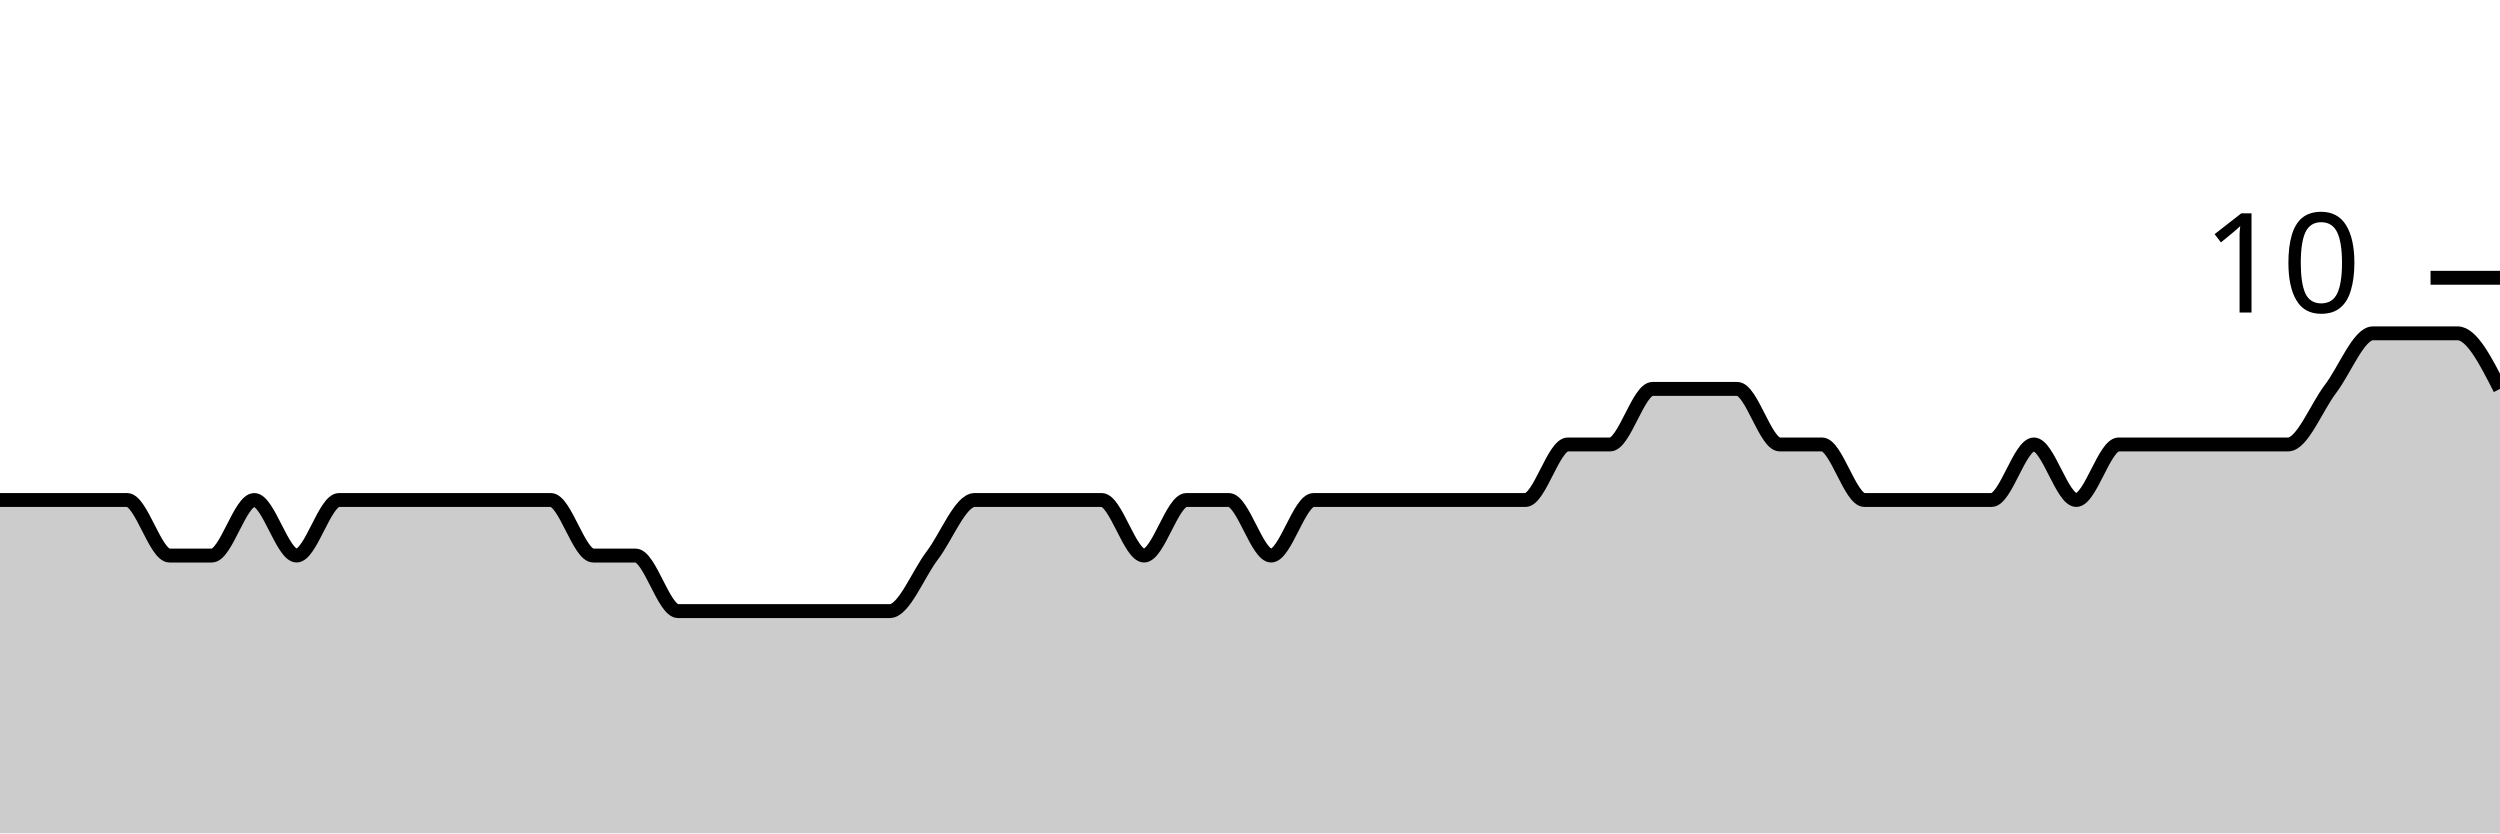
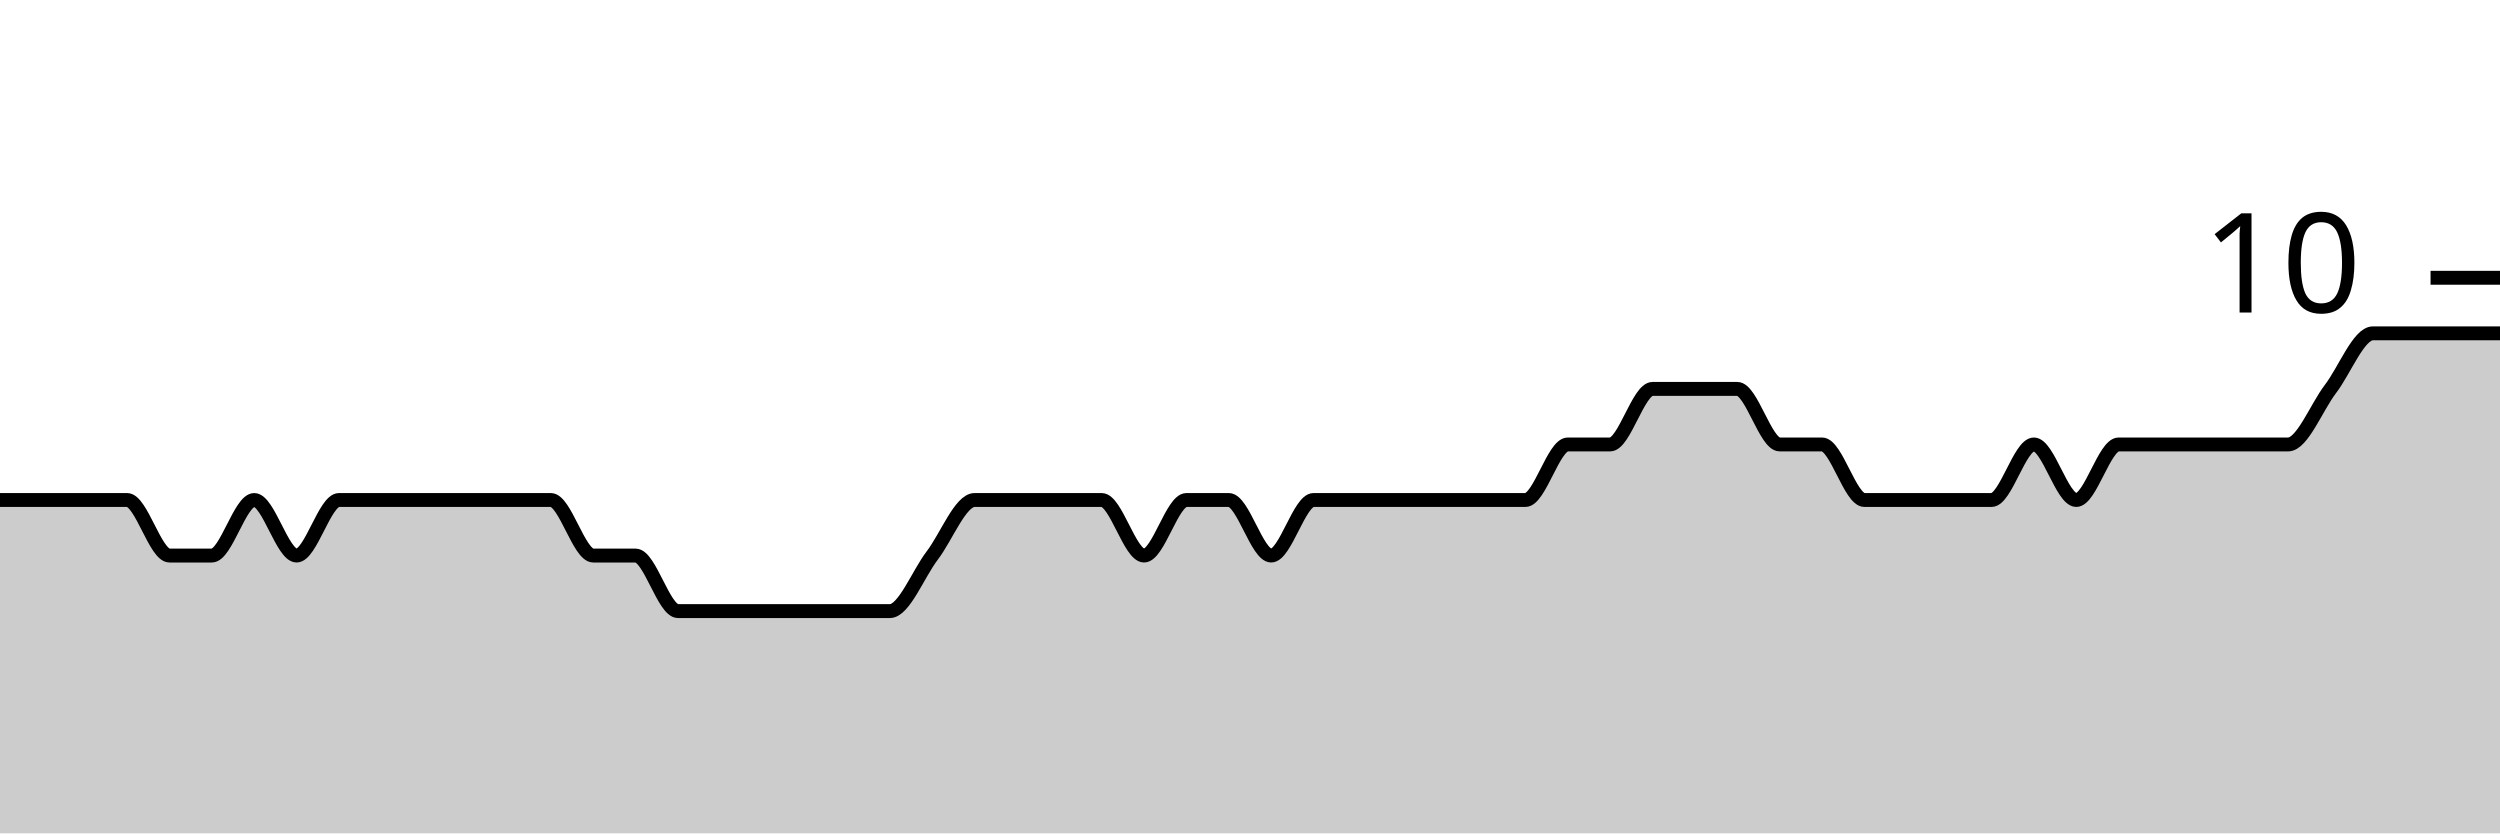
<svg xmlns="http://www.w3.org/2000/svg" viewBox="0 0 180 60">
  <g transform="translate(0,20)">
-     <path class="area" fill="rgba(0, 0, 0, 0.2)" d="M0,16C1.017,16,2.034,16,3.051,16C4.068,16,5.085,16,6.102,16C7.119,16,8.136,16,9.153,16C10.169,16,11.186,20,12.203,20C13.22,20,14.237,20,15.254,20C16.271,20,17.288,16,18.305,16C19.322,16,20.339,20,21.356,20C22.373,20,23.39,16,24.407,16C25.424,16,26.441,16,27.458,16C28.475,16,29.492,16,30.508,16C31.525,16,32.542,16,33.559,16C34.576,16,35.593,16,36.61,16C37.627,16,38.644,16,39.661,16C40.678,16,41.695,20,42.712,20C43.729,20,44.746,20,45.763,20C46.78,20,47.797,24,48.814,24C49.831,24,50.847,24,51.864,24C52.881,24,53.898,24,54.915,24C55.932,24,56.949,24,57.966,24C58.983,24,60,24,61.017,24C62.034,24,63.051,24,64.068,24C65.085,24,66.102,21.333,67.119,20C68.136,18.667,69.153,16,70.169,16C71.186,16,72.203,16,73.22,16C74.237,16,75.254,16,76.271,16C77.288,16,78.305,16,79.322,16C80.339,16,81.356,20,82.373,20C83.39,20,84.407,16,85.424,16C86.441,16,87.458,16,88.475,16C89.492,16,90.508,20,91.525,20C92.542,20,93.559,16,94.576,16C95.593,16,96.61,16,97.627,16C98.644,16,99.661,16,100.678,16C101.695,16,102.712,16,103.729,16C104.746,16,105.763,16,106.78,16C107.797,16,108.814,16,109.831,16C110.847,16,111.864,12,112.881,12C113.898,12,114.915,12,115.932,12C116.949,12,117.966,8,118.983,8C120,8,121.017,8,122.034,8C123.051,8,124.068,8,125.085,8C126.102,8,127.119,12,128.136,12C129.153,12,130.169,12,131.186,12C132.203,12,133.22,16,134.237,16C135.254,16,136.271,16,137.288,16C138.305,16,139.322,16,140.339,16C141.356,16,142.373,16,143.39,16C144.407,16,145.424,12,146.441,12C147.458,12,148.475,16,149.492,16C150.508,16,151.525,12,152.542,12C153.559,12,154.576,12,155.593,12C156.61,12,157.627,12,158.644,12C159.661,12,160.678,12,161.695,12C162.712,12,163.729,12,164.746,12C165.763,12,166.78,9.333,167.797,8C168.814,6.667,169.831,4,170.847,4C171.864,4,172.881,4,173.898,4C174.915,4,175.932,4,176.949,4C177.966,4,178.983,6,180,8L180,40C178.983,40,177.966,40,176.949,40C175.932,40,174.915,40,173.898,40C172.881,40,171.864,40,170.847,40C169.831,40,168.814,40,167.797,40C166.78,40,165.763,40,164.746,40C163.729,40,162.712,40,161.695,40C160.678,40,159.661,40,158.644,40C157.627,40,156.61,40,155.593,40C154.576,40,153.559,40,152.542,40C151.525,40,150.508,40,149.492,40C148.475,40,147.458,40,146.441,40C145.424,40,144.407,40,143.39,40C142.373,40,141.356,40,140.339,40C139.322,40,138.305,40,137.288,40C136.271,40,135.254,40,134.237,40C133.22,40,132.203,40,131.186,40C130.169,40,129.153,40,128.136,40C127.119,40,126.102,40,125.085,40C124.068,40,123.051,40,122.034,40C121.017,40,120,40,118.983,40C117.966,40,116.949,40,115.932,40C114.915,40,113.898,40,112.881,40C111.864,40,110.847,40,109.831,40C108.814,40,107.797,40,106.78,40C105.763,40,104.746,40,103.729,40C102.712,40,101.695,40,100.678,40C99.661,40,98.644,40,97.627,40C96.61,40,95.593,40,94.576,40C93.559,40,92.542,40,91.525,40C90.508,40,89.492,40,88.475,40C87.458,40,86.441,40,85.424,40C84.407,40,83.39,40,82.373,40C81.356,40,80.339,40,79.322,40C78.305,40,77.288,40,76.271,40C75.254,40,74.237,40,73.22,40C72.203,40,71.186,40,70.169,40C69.153,40,68.136,40,67.119,40C66.102,40,65.085,40,64.068,40C63.051,40,62.034,40,61.017,40C60,40,58.983,40,57.966,40C56.949,40,55.932,40,54.915,40C53.898,40,52.881,40,51.864,40C50.847,40,49.831,40,48.814,40C47.797,40,46.78,40,45.763,40C44.746,40,43.729,40,42.712,40C41.695,40,40.678,40,39.661,40C38.644,40,37.627,40,36.61,40C35.593,40,34.576,40,33.559,40C32.542,40,31.525,40,30.508,40C29.492,40,28.475,40,27.458,40C26.441,40,25.424,40,24.407,40C23.39,40,22.373,40,21.356,40C20.339,40,19.322,40,18.305,40C17.288,40,16.271,40,15.254,40C14.237,40,13.22,40,12.203,40C11.186,40,10.169,40,9.153,40C8.136,40,7.119,40,6.102,40C5.085,40,4.068,40,3.051,40C2.034,40,1.017,40,0,40Z" />
-     <path class="line" stroke="black" fill="none" d="M0,16C1.017,16,2.034,16,3.051,16C4.068,16,5.085,16,6.102,16C7.119,16,8.136,16,9.153,16C10.169,16,11.186,20,12.203,20C13.22,20,14.237,20,15.254,20C16.271,20,17.288,16,18.305,16C19.322,16,20.339,20,21.356,20C22.373,20,23.39,16,24.407,16C25.424,16,26.441,16,27.458,16C28.475,16,29.492,16,30.508,16C31.525,16,32.542,16,33.559,16C34.576,16,35.593,16,36.61,16C37.627,16,38.644,16,39.661,16C40.678,16,41.695,20,42.712,20C43.729,20,44.746,20,45.763,20C46.78,20,47.797,24,48.814,24C49.831,24,50.847,24,51.864,24C52.881,24,53.898,24,54.915,24C55.932,24,56.949,24,57.966,24C58.983,24,60,24,61.017,24C62.034,24,63.051,24,64.068,24C65.085,24,66.102,21.333,67.119,20C68.136,18.667,69.153,16,70.169,16C71.186,16,72.203,16,73.22,16C74.237,16,75.254,16,76.271,16C77.288,16,78.305,16,79.322,16C80.339,16,81.356,20,82.373,20C83.39,20,84.407,16,85.424,16C86.441,16,87.458,16,88.475,16C89.492,16,90.508,20,91.525,20C92.542,20,93.559,16,94.576,16C95.593,16,96.61,16,97.627,16C98.644,16,99.661,16,100.678,16C101.695,16,102.712,16,103.729,16C104.746,16,105.763,16,106.78,16C107.797,16,108.814,16,109.831,16C110.847,16,111.864,12,112.881,12C113.898,12,114.915,12,115.932,12C116.949,12,117.966,8,118.983,8C120,8,121.017,8,122.034,8C123.051,8,124.068,8,125.085,8C126.102,8,127.119,12,128.136,12C129.153,12,130.169,12,131.186,12C132.203,12,133.22,16,134.237,16C135.254,16,136.271,16,137.288,16C138.305,16,139.322,16,140.339,16C141.356,16,142.373,16,143.39,16C144.407,16,145.424,12,146.441,12C147.458,12,148.475,16,149.492,16C150.508,16,151.525,12,152.542,12C153.559,12,154.576,12,155.593,12C156.61,12,157.627,12,158.644,12C159.661,12,160.678,12,161.695,12C162.712,12,163.729,12,164.746,12C165.763,12,166.78,9.333,167.797,8C168.814,6.667,169.831,4,170.847,4C171.864,4,172.881,4,173.898,4C174.915,4,175.932,4,176.949,4C177.966,4,178.983,6,180,8" />
+     <path class="area" fill="rgba(0, 0, 0, 0.2)" d="M0,16C1.017,16,2.034,16,3.051,16C4.068,16,5.085,16,6.102,16C7.119,16,8.136,16,9.153,16C10.169,16,11.186,20,12.203,20C13.22,20,14.237,20,15.254,20C16.271,20,17.288,16,18.305,16C19.322,16,20.339,20,21.356,20C22.373,20,23.39,16,24.407,16C25.424,16,26.441,16,27.458,16C28.475,16,29.492,16,30.508,16C31.525,16,32.542,16,33.559,16C34.576,16,35.593,16,36.61,16C37.627,16,38.644,16,39.661,16C40.678,16,41.695,20,42.712,20C43.729,20,44.746,20,45.763,20C46.78,20,47.797,24,48.814,24C49.831,24,50.847,24,51.864,24C52.881,24,53.898,24,54.915,24C55.932,24,56.949,24,57.966,24C58.983,24,60,24,61.017,24C62.034,24,63.051,24,64.068,24C65.085,24,66.102,21.333,67.119,20C68.136,18.667,69.153,16,70.169,16C71.186,16,72.203,16,73.22,16C74.237,16,75.254,16,76.271,16C77.288,16,78.305,16,79.322,16C80.339,16,81.356,20,82.373,20C83.39,20,84.407,16,85.424,16C86.441,16,87.458,16,88.475,16C89.492,16,90.508,20,91.525,20C92.542,20,93.559,16,94.576,16C95.593,16,96.61,16,97.627,16C98.644,16,99.661,16,100.678,16C101.695,16,102.712,16,103.729,16C104.746,16,105.763,16,106.78,16C107.797,16,108.814,16,109.831,16C110.847,16,111.864,12,112.881,12C113.898,12,114.915,12,115.932,12C116.949,12,117.966,8,118.983,8C120,8,121.017,8,122.034,8C123.051,8,124.068,8,125.085,8C126.102,8,127.119,12,128.136,12C129.153,12,130.169,12,131.186,12C132.203,12,133.22,16,134.237,16C135.254,16,136.271,16,137.288,16C138.305,16,139.322,16,140.339,16C141.356,16,142.373,16,143.39,16C144.407,16,145.424,12,146.441,12C147.458,12,148.475,16,149.492,16C150.508,16,151.525,12,152.542,12C153.559,12,154.576,12,155.593,12C156.61,12,157.627,12,158.644,12C159.661,12,160.678,12,161.695,12C162.712,12,163.729,12,164.746,12C165.763,12,166.78,9.333,167.797,8C168.814,6.667,169.831,4,170.847,4C171.864,4,172.881,4,173.898,4C174.915,4,175.932,4,176.949,4C177.966,4,178.983,4,180,4L180,40C178.983,40,177.966,40,176.949,40C175.932,40,174.915,40,173.898,40C172.881,40,171.864,40,170.847,40C169.831,40,168.814,40,167.797,40C166.78,40,165.763,40,164.746,40C163.729,40,162.712,40,161.695,40C160.678,40,159.661,40,158.644,40C157.627,40,156.61,40,155.593,40C154.576,40,153.559,40,152.542,40C151.525,40,150.508,40,149.492,40C148.475,40,147.458,40,146.441,40C145.424,40,144.407,40,143.39,40C142.373,40,141.356,40,140.339,40C139.322,40,138.305,40,137.288,40C136.271,40,135.254,40,134.237,40C133.22,40,132.203,40,131.186,40C130.169,40,129.153,40,128.136,40C127.119,40,126.102,40,125.085,40C124.068,40,123.051,40,122.034,40C121.017,40,120,40,118.983,40C117.966,40,116.949,40,115.932,40C114.915,40,113.898,40,112.881,40C111.864,40,110.847,40,109.831,40C108.814,40,107.797,40,106.78,40C105.763,40,104.746,40,103.729,40C102.712,40,101.695,40,100.678,40C99.661,40,98.644,40,97.627,40C96.61,40,95.593,40,94.576,40C93.559,40,92.542,40,91.525,40C90.508,40,89.492,40,88.475,40C87.458,40,86.441,40,85.424,40C84.407,40,83.39,40,82.373,40C81.356,40,80.339,40,79.322,40C78.305,40,77.288,40,76.271,40C75.254,40,74.237,40,73.22,40C72.203,40,71.186,40,70.169,40C69.153,40,68.136,40,67.119,40C66.102,40,65.085,40,64.068,40C63.051,40,62.034,40,61.017,40C60,40,58.983,40,57.966,40C56.949,40,55.932,40,54.915,40C53.898,40,52.881,40,51.864,40C50.847,40,49.831,40,48.814,40C47.797,40,46.78,40,45.763,40C44.746,40,43.729,40,42.712,40C41.695,40,40.678,40,39.661,40C38.644,40,37.627,40,36.61,40C35.593,40,34.576,40,33.559,40C32.542,40,31.525,40,30.508,40C29.492,40,28.475,40,27.458,40C26.441,40,25.424,40,24.407,40C23.39,40,22.373,40,21.356,40C20.339,40,19.322,40,18.305,40C17.288,40,16.271,40,15.254,40C14.237,40,13.22,40,12.203,40C11.186,40,10.169,40,9.153,40C8.136,40,7.119,40,6.102,40C5.085,40,4.068,40,3.051,40C2.034,40,1.017,40,0,40Z" />
+     <path class="line" stroke="black" fill="none" d="M0,16C1.017,16,2.034,16,3.051,16C4.068,16,5.085,16,6.102,16C7.119,16,8.136,16,9.153,16C10.169,16,11.186,20,12.203,20C13.22,20,14.237,20,15.254,20C16.271,20,17.288,16,18.305,16C19.322,16,20.339,20,21.356,20C22.373,20,23.39,16,24.407,16C25.424,16,26.441,16,27.458,16C28.475,16,29.492,16,30.508,16C31.525,16,32.542,16,33.559,16C34.576,16,35.593,16,36.61,16C37.627,16,38.644,16,39.661,16C40.678,16,41.695,20,42.712,20C43.729,20,44.746,20,45.763,20C46.78,20,47.797,24,48.814,24C49.831,24,50.847,24,51.864,24C52.881,24,53.898,24,54.915,24C55.932,24,56.949,24,57.966,24C58.983,24,60,24,61.017,24C62.034,24,63.051,24,64.068,24C65.085,24,66.102,21.333,67.119,20C68.136,18.667,69.153,16,70.169,16C71.186,16,72.203,16,73.22,16C74.237,16,75.254,16,76.271,16C77.288,16,78.305,16,79.322,16C80.339,16,81.356,20,82.373,20C83.39,20,84.407,16,85.424,16C86.441,16,87.458,16,88.475,16C89.492,16,90.508,20,91.525,20C92.542,20,93.559,16,94.576,16C95.593,16,96.61,16,97.627,16C98.644,16,99.661,16,100.678,16C101.695,16,102.712,16,103.729,16C104.746,16,105.763,16,106.78,16C107.797,16,108.814,16,109.831,16C110.847,16,111.864,12,112.881,12C113.898,12,114.915,12,115.932,12C116.949,12,117.966,8,118.983,8C120,8,121.017,8,122.034,8C123.051,8,124.068,8,125.085,8C126.102,8,127.119,12,128.136,12C129.153,12,130.169,12,131.186,12C132.203,12,133.22,16,134.237,16C135.254,16,136.271,16,137.288,16C138.305,16,139.322,16,140.339,16C141.356,16,142.373,16,143.39,16C144.407,16,145.424,12,146.441,12C147.458,12,148.475,16,149.492,16C150.508,16,151.525,12,152.542,12C153.559,12,154.576,12,155.593,12C156.61,12,157.627,12,158.644,12C159.661,12,160.678,12,161.695,12C162.712,12,163.729,12,164.746,12C165.763,12,166.78,9.333,167.797,8C168.814,6.667,169.831,4,170.847,4C171.864,4,172.881,4,173.898,4C174.915,4,175.932,4,176.949,4C177.966,4,178.983,4,180,4" />
    <path class="axis-ceiling" stroke-width="1" stroke="black" fill="none" d="M175,0L180,0" />
    <text class="axis-ceiling-label" font-family="sans-serif" text-anchor="end" font-size="10px" x="170" y="2.5">10</text>
  </g>
</svg>
